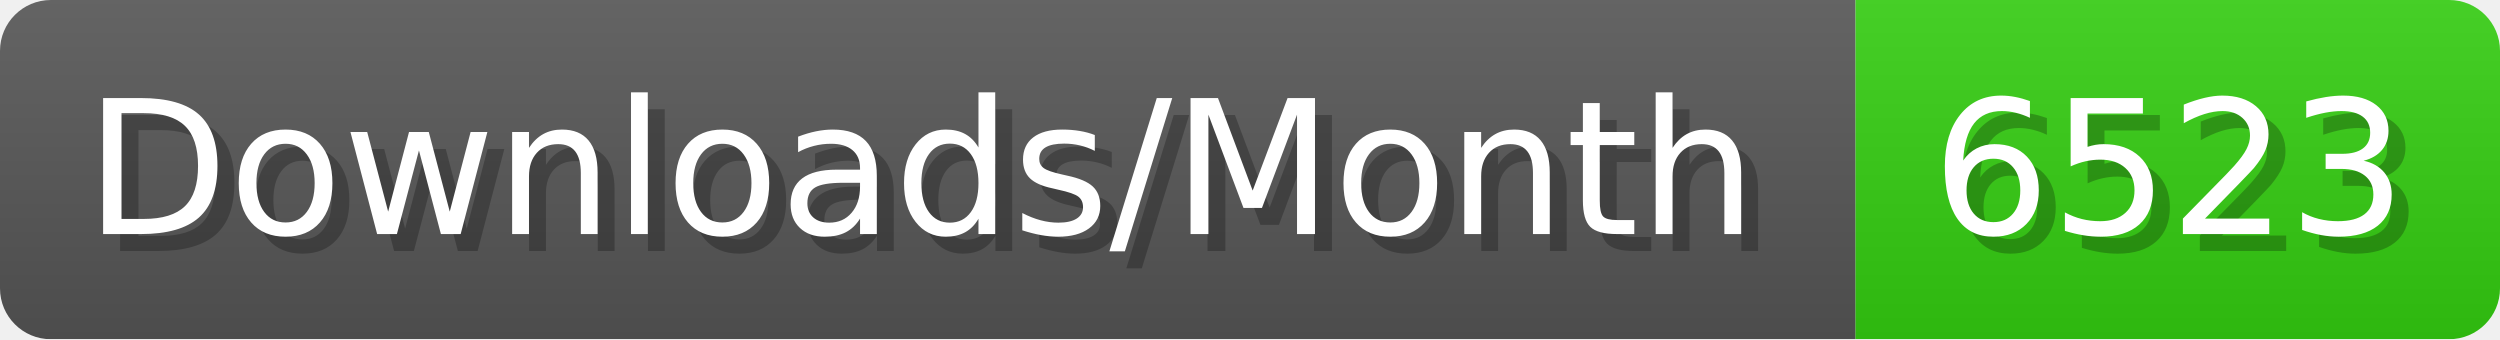
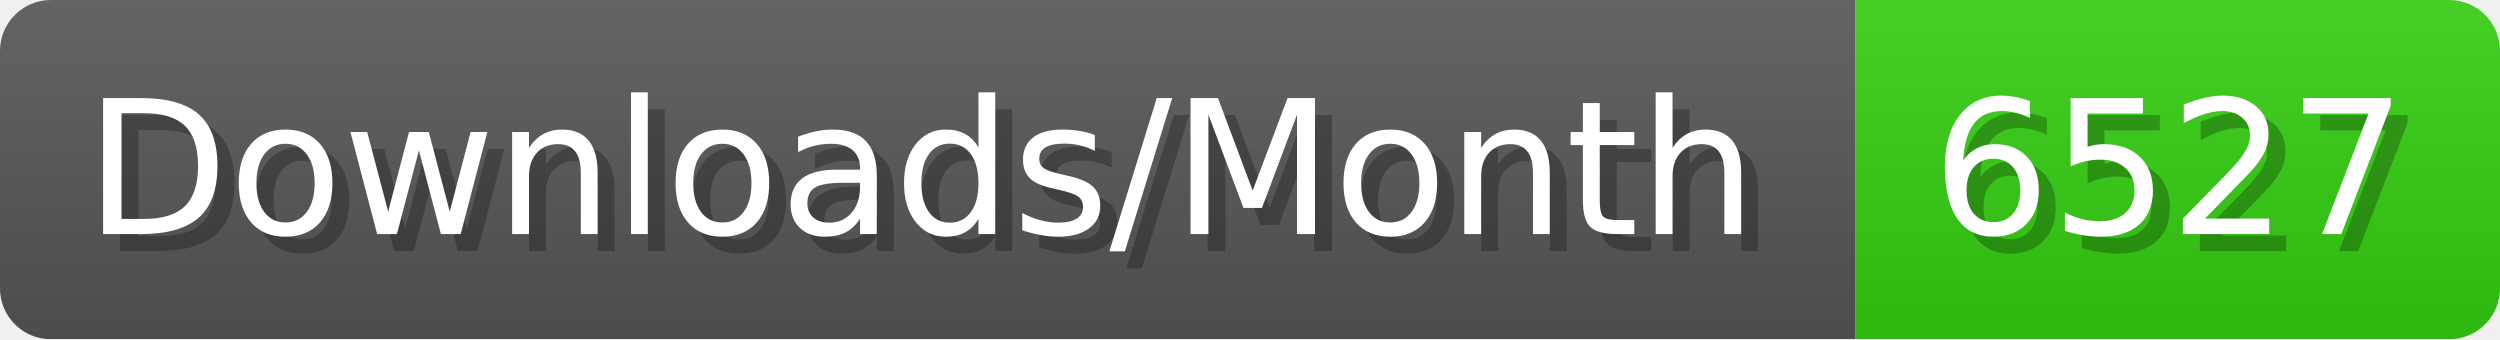
- <svg xmlns="http://www.w3.org/2000/svg" width="147.4" height="20" viewBox="0 0 1474 200" role="img" aria-label="Downloads/Month: 6523">
+ <svg xmlns="http://www.w3.org/2000/svg" width="147.4" height="20" viewBox="0 0 1474 200" role="img" aria-label="Downloads/Month: 6527">
  <linearGradient id="YlXUI" x2="0" y2="100%">
    <stop offset="0" stop-opacity=".1" stop-color="#EEE" />
    <stop offset="1" stop-opacity=".1" />
  </linearGradient>
  <mask id="JHhop">
    <rect width="1474" height="200" rx="30" fill="#FFF" />
  </mask>
  <g mask="url(#JHhop)">
    <rect width="1094" height="200" fill="#555" />
    <rect width="380" height="200" fill="#3C1" x="1094" />
    <rect width="1474" height="200" fill="url(#YlXUI)" />
  </g>
  <g aria-hidden="true" fill="#fff" text-anchor="start" font-family="Verdana,DejaVu Sans,sans-serif" font-size="110">
    <text x="60" y="148" textLength="994" fill="#000" opacity="0.25">Downloads/Month</text>
    <text x="50" y="138" textLength="994">Downloads/Month</text>
-     <text x="1149" y="148" textLength="280" fill="#000" opacity="0.25">6523</text>
-     <text x="1139" y="138" textLength="280">6523</text>
+     <text x="1149" y="148" textLength="280" fill="#000" opacity="0.25">6527</text>
+     <text x="1139" y="138" textLength="280">6527</text>
  </g>
</svg>
